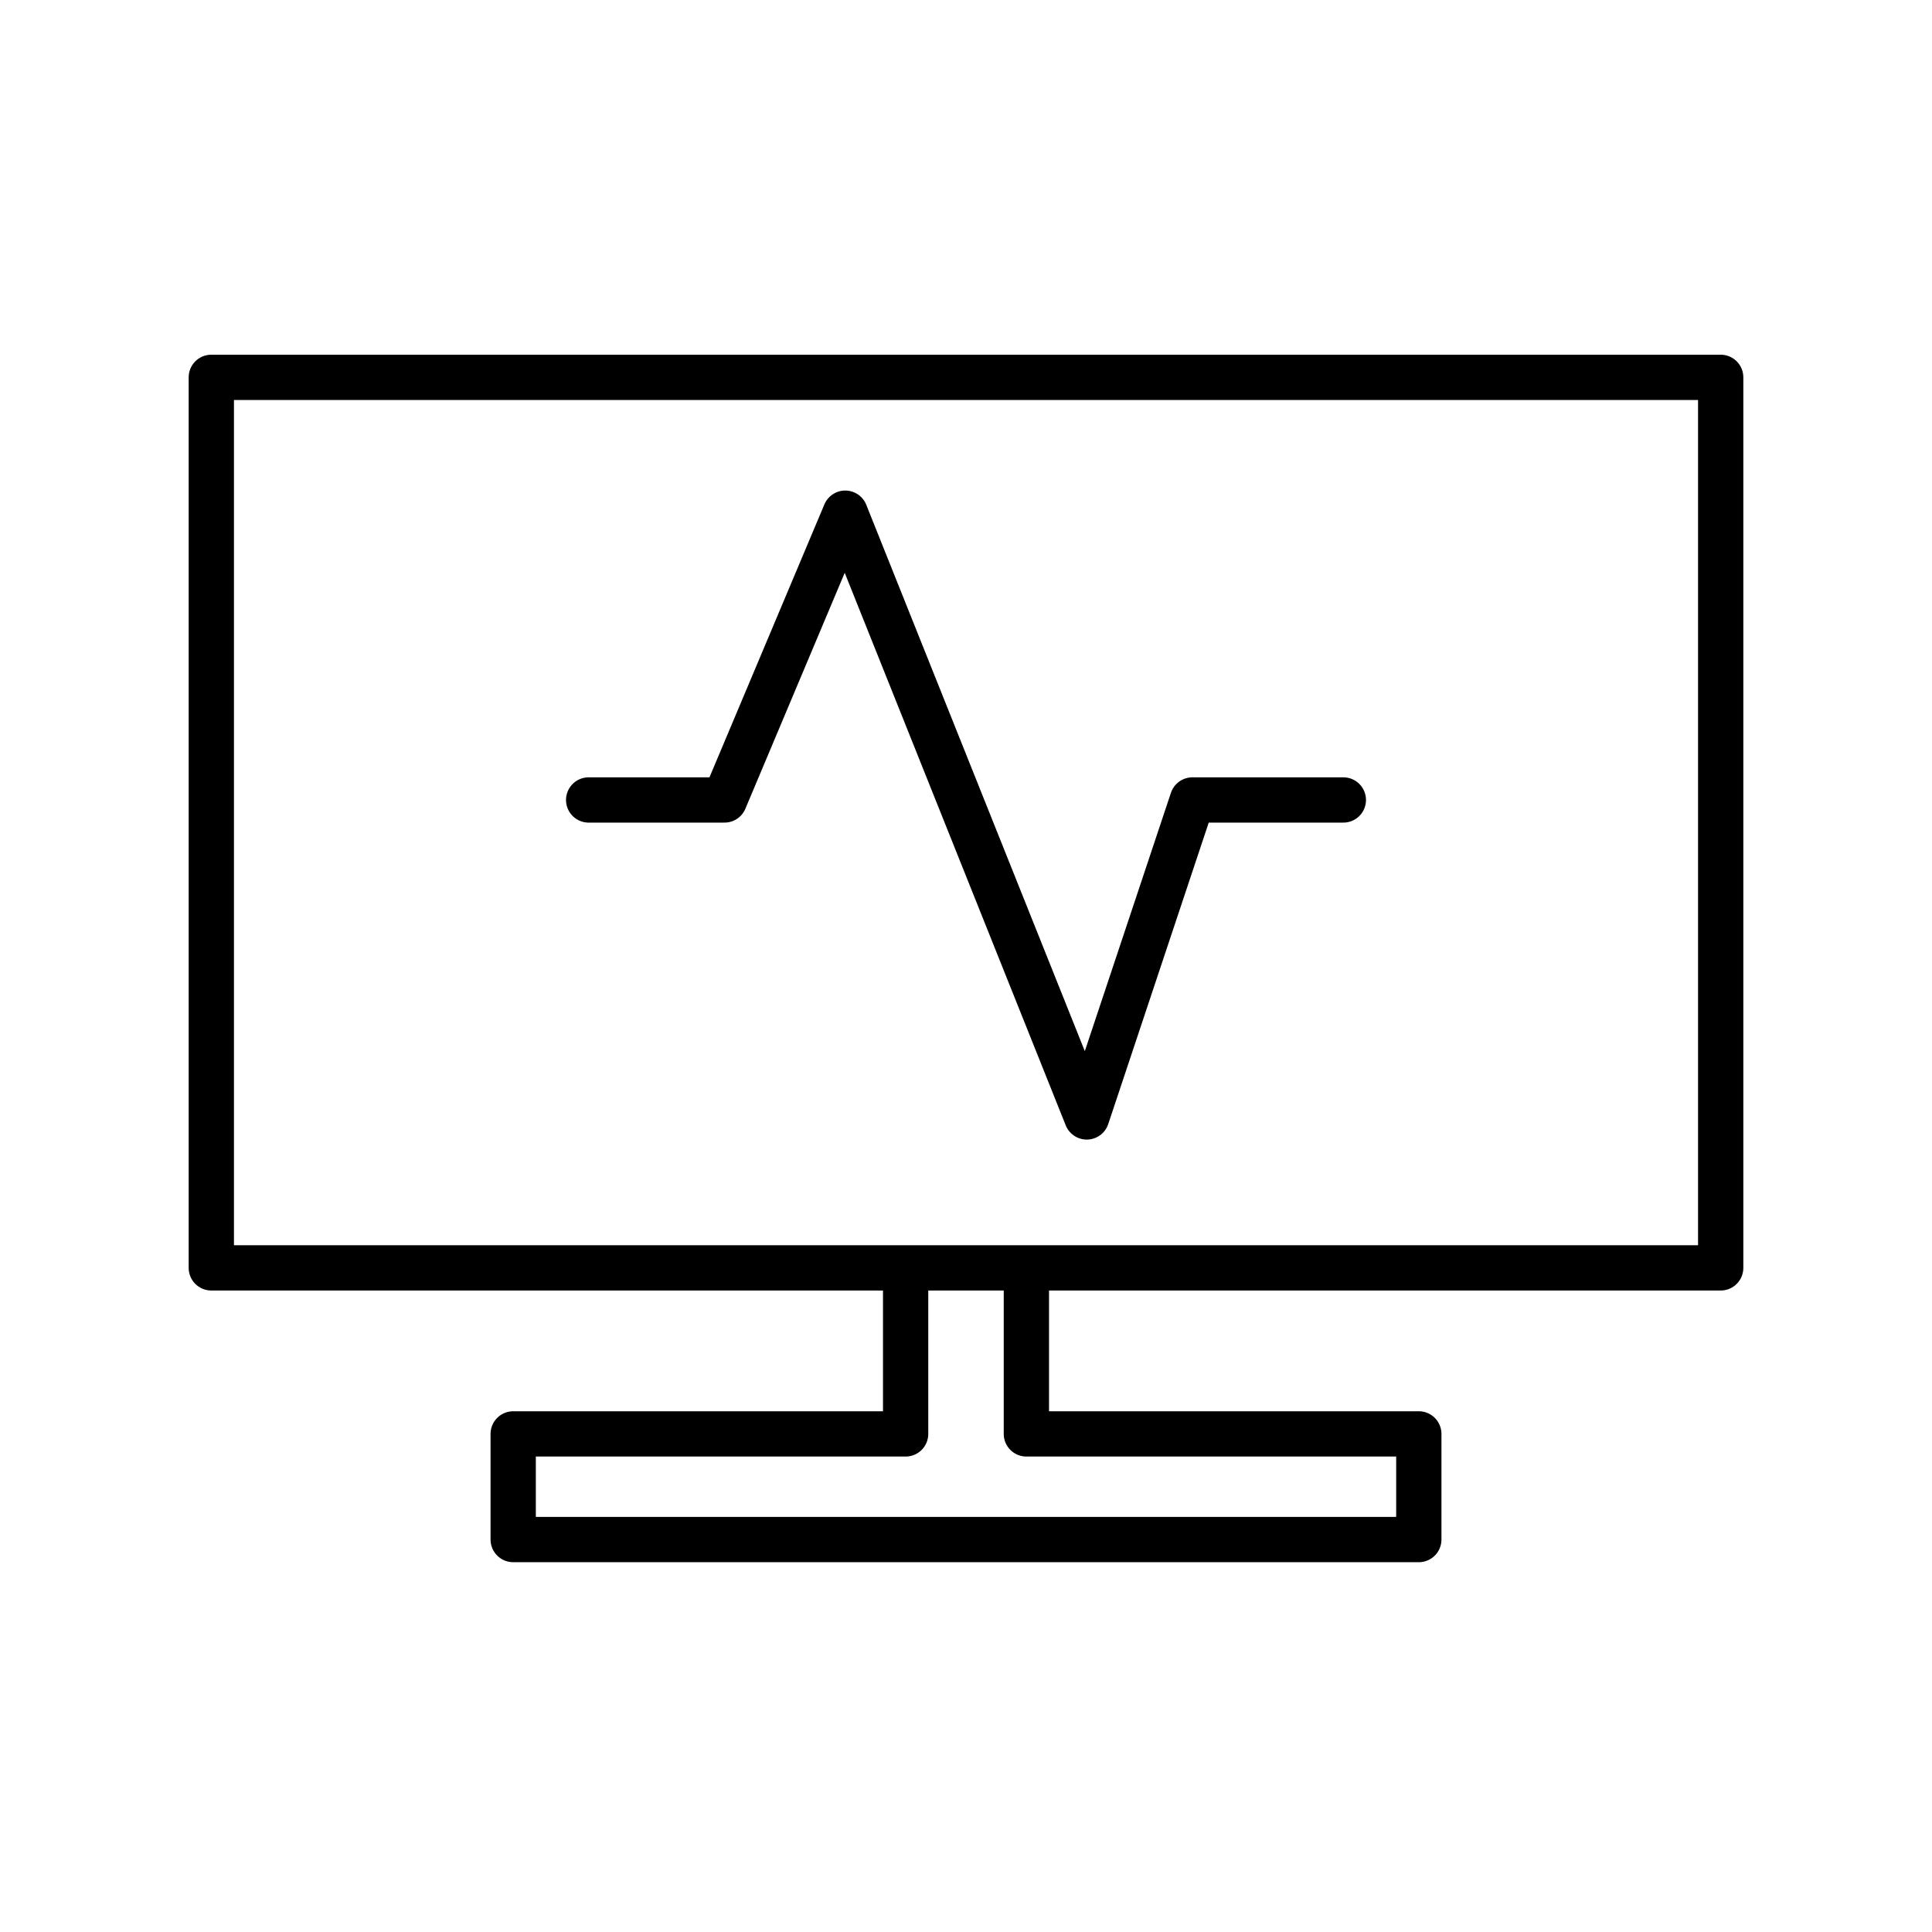
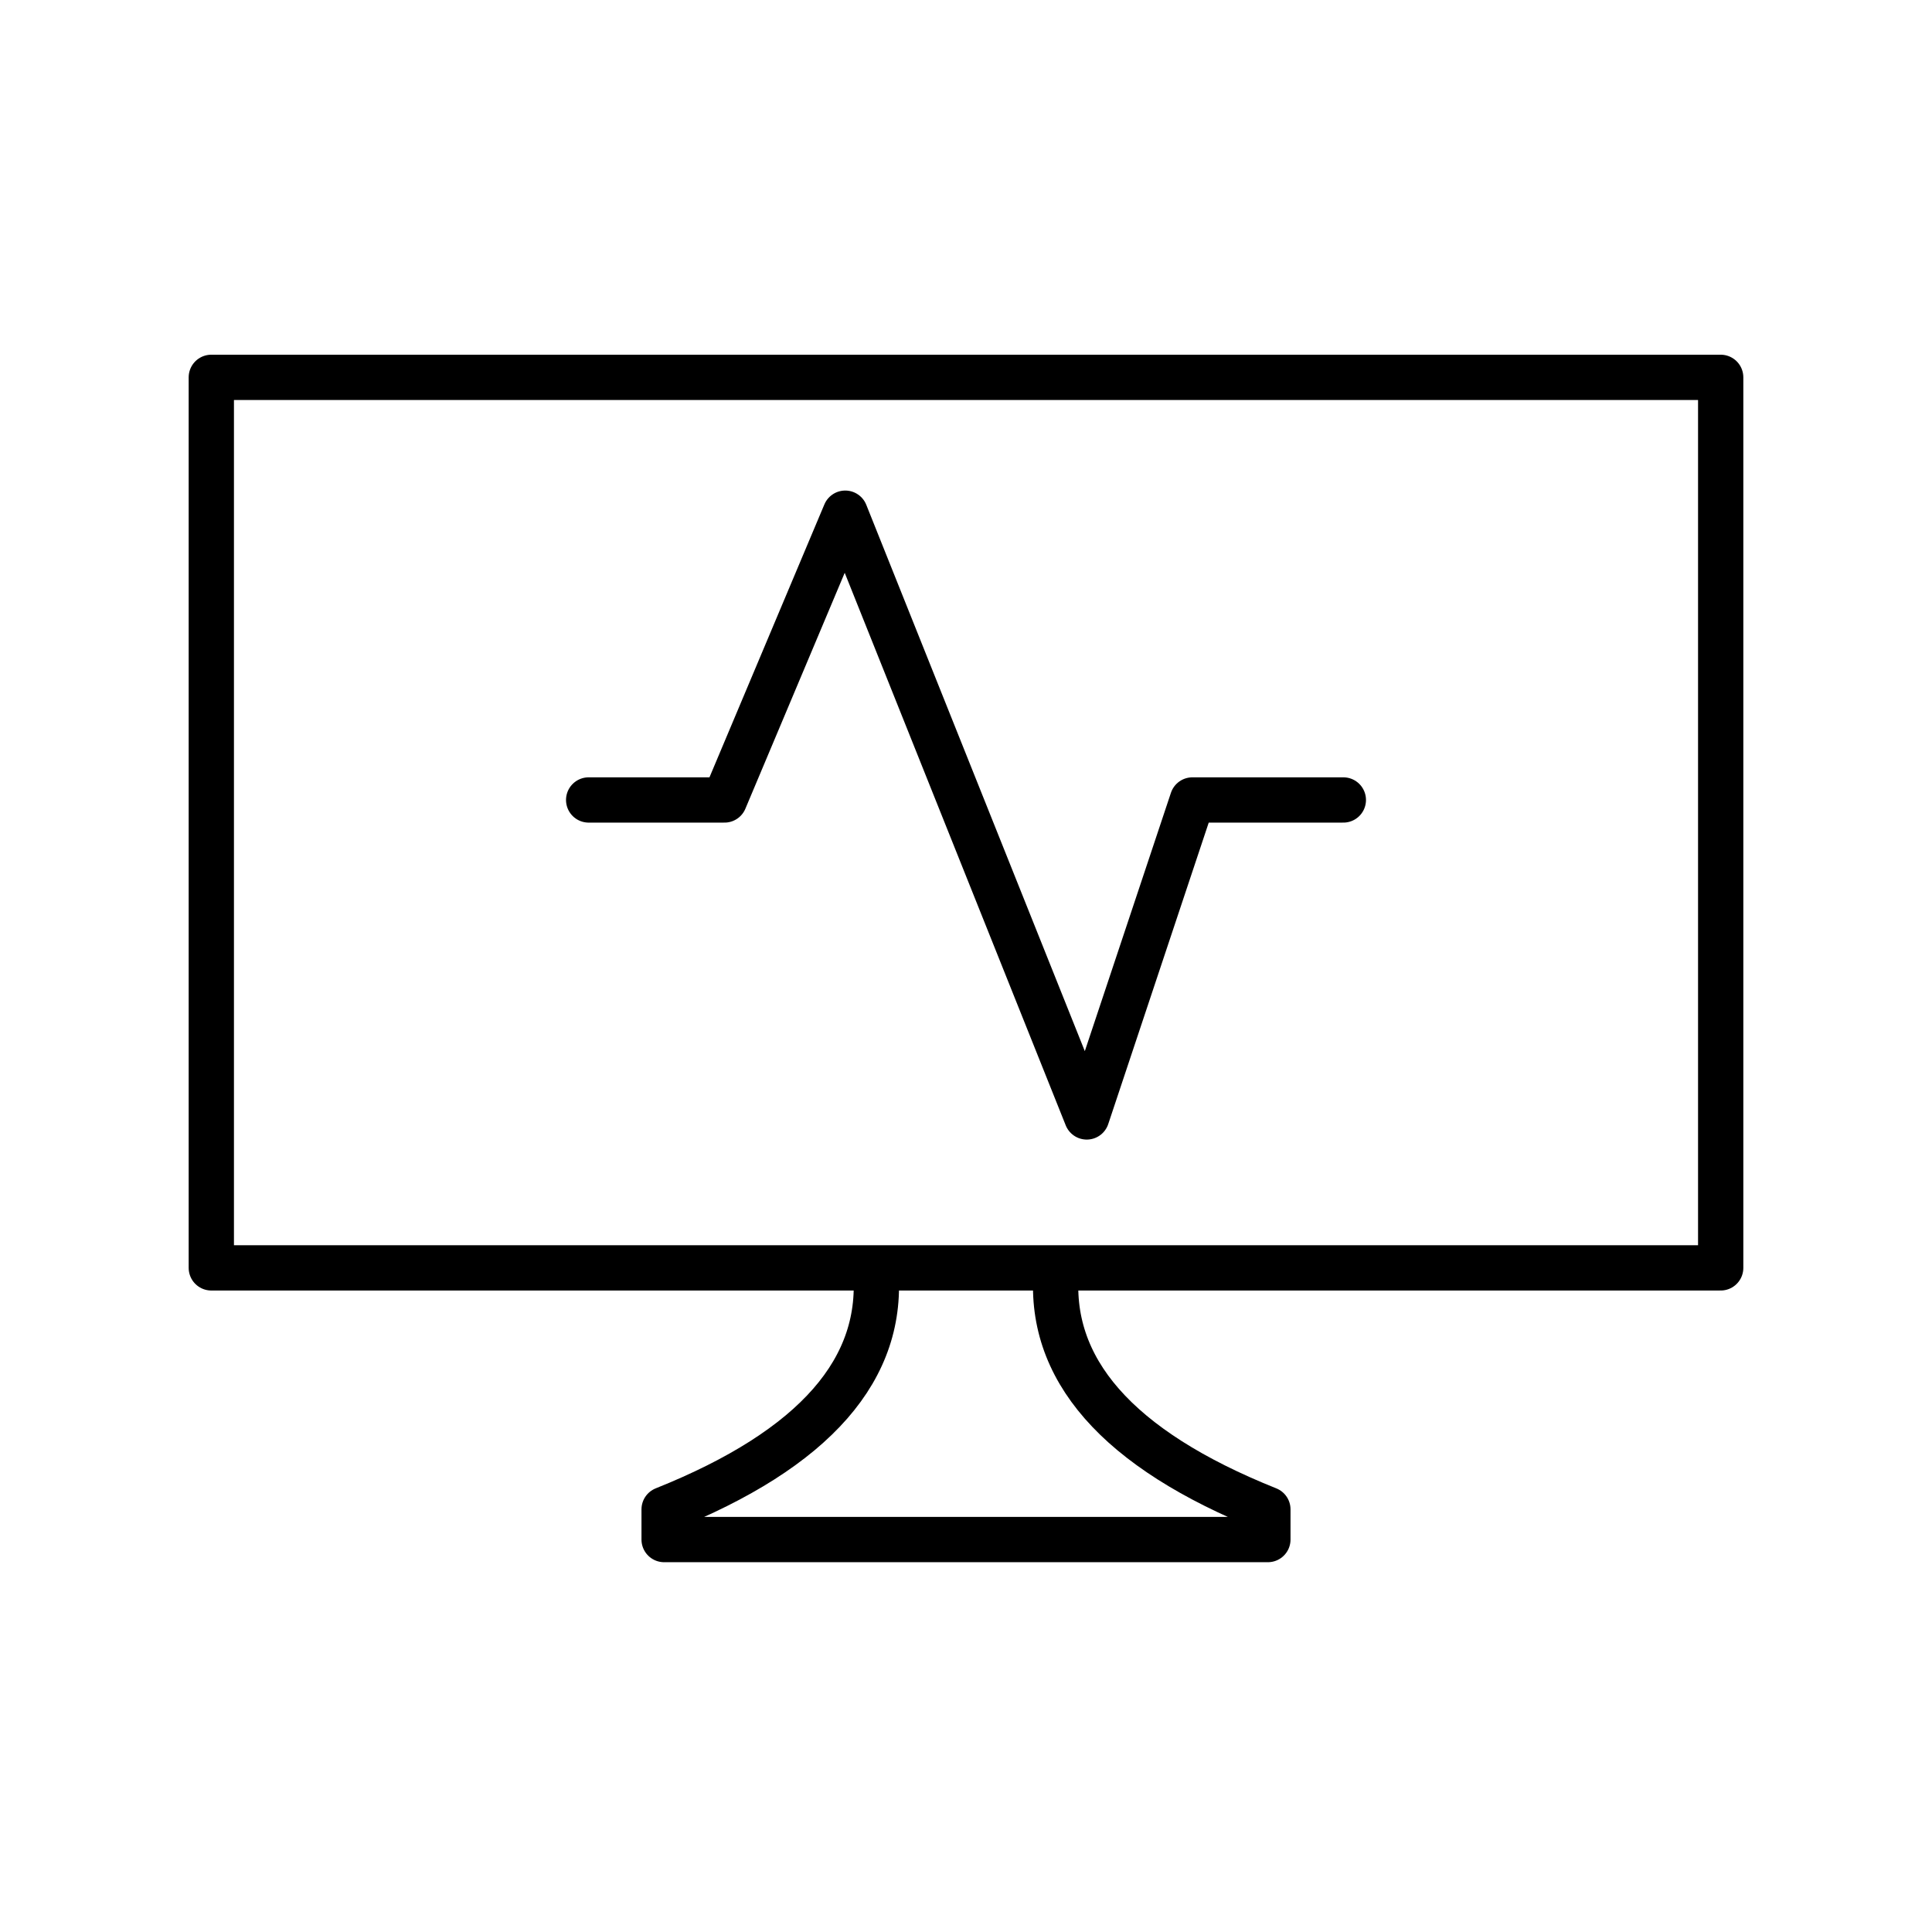
<svg xmlns="http://www.w3.org/2000/svg" viewBox="0 0 128 128" fill="none" stroke="#000" stroke-width="3" stroke-linecap="round" stroke-linejoin="round">
-   <path d="m39 53h9l8-19 16 40 7-21h10M60 84V95H34v7H94V95H68V84Zm54-59H14V84H114Z" />
+   <path d="M39 53h9l8-19L72 74l7-21H89M58 84q1 10-14 16v2H84v-2Q69 94 70 84Zm56-59H14V84H114Z" />
</svg>
